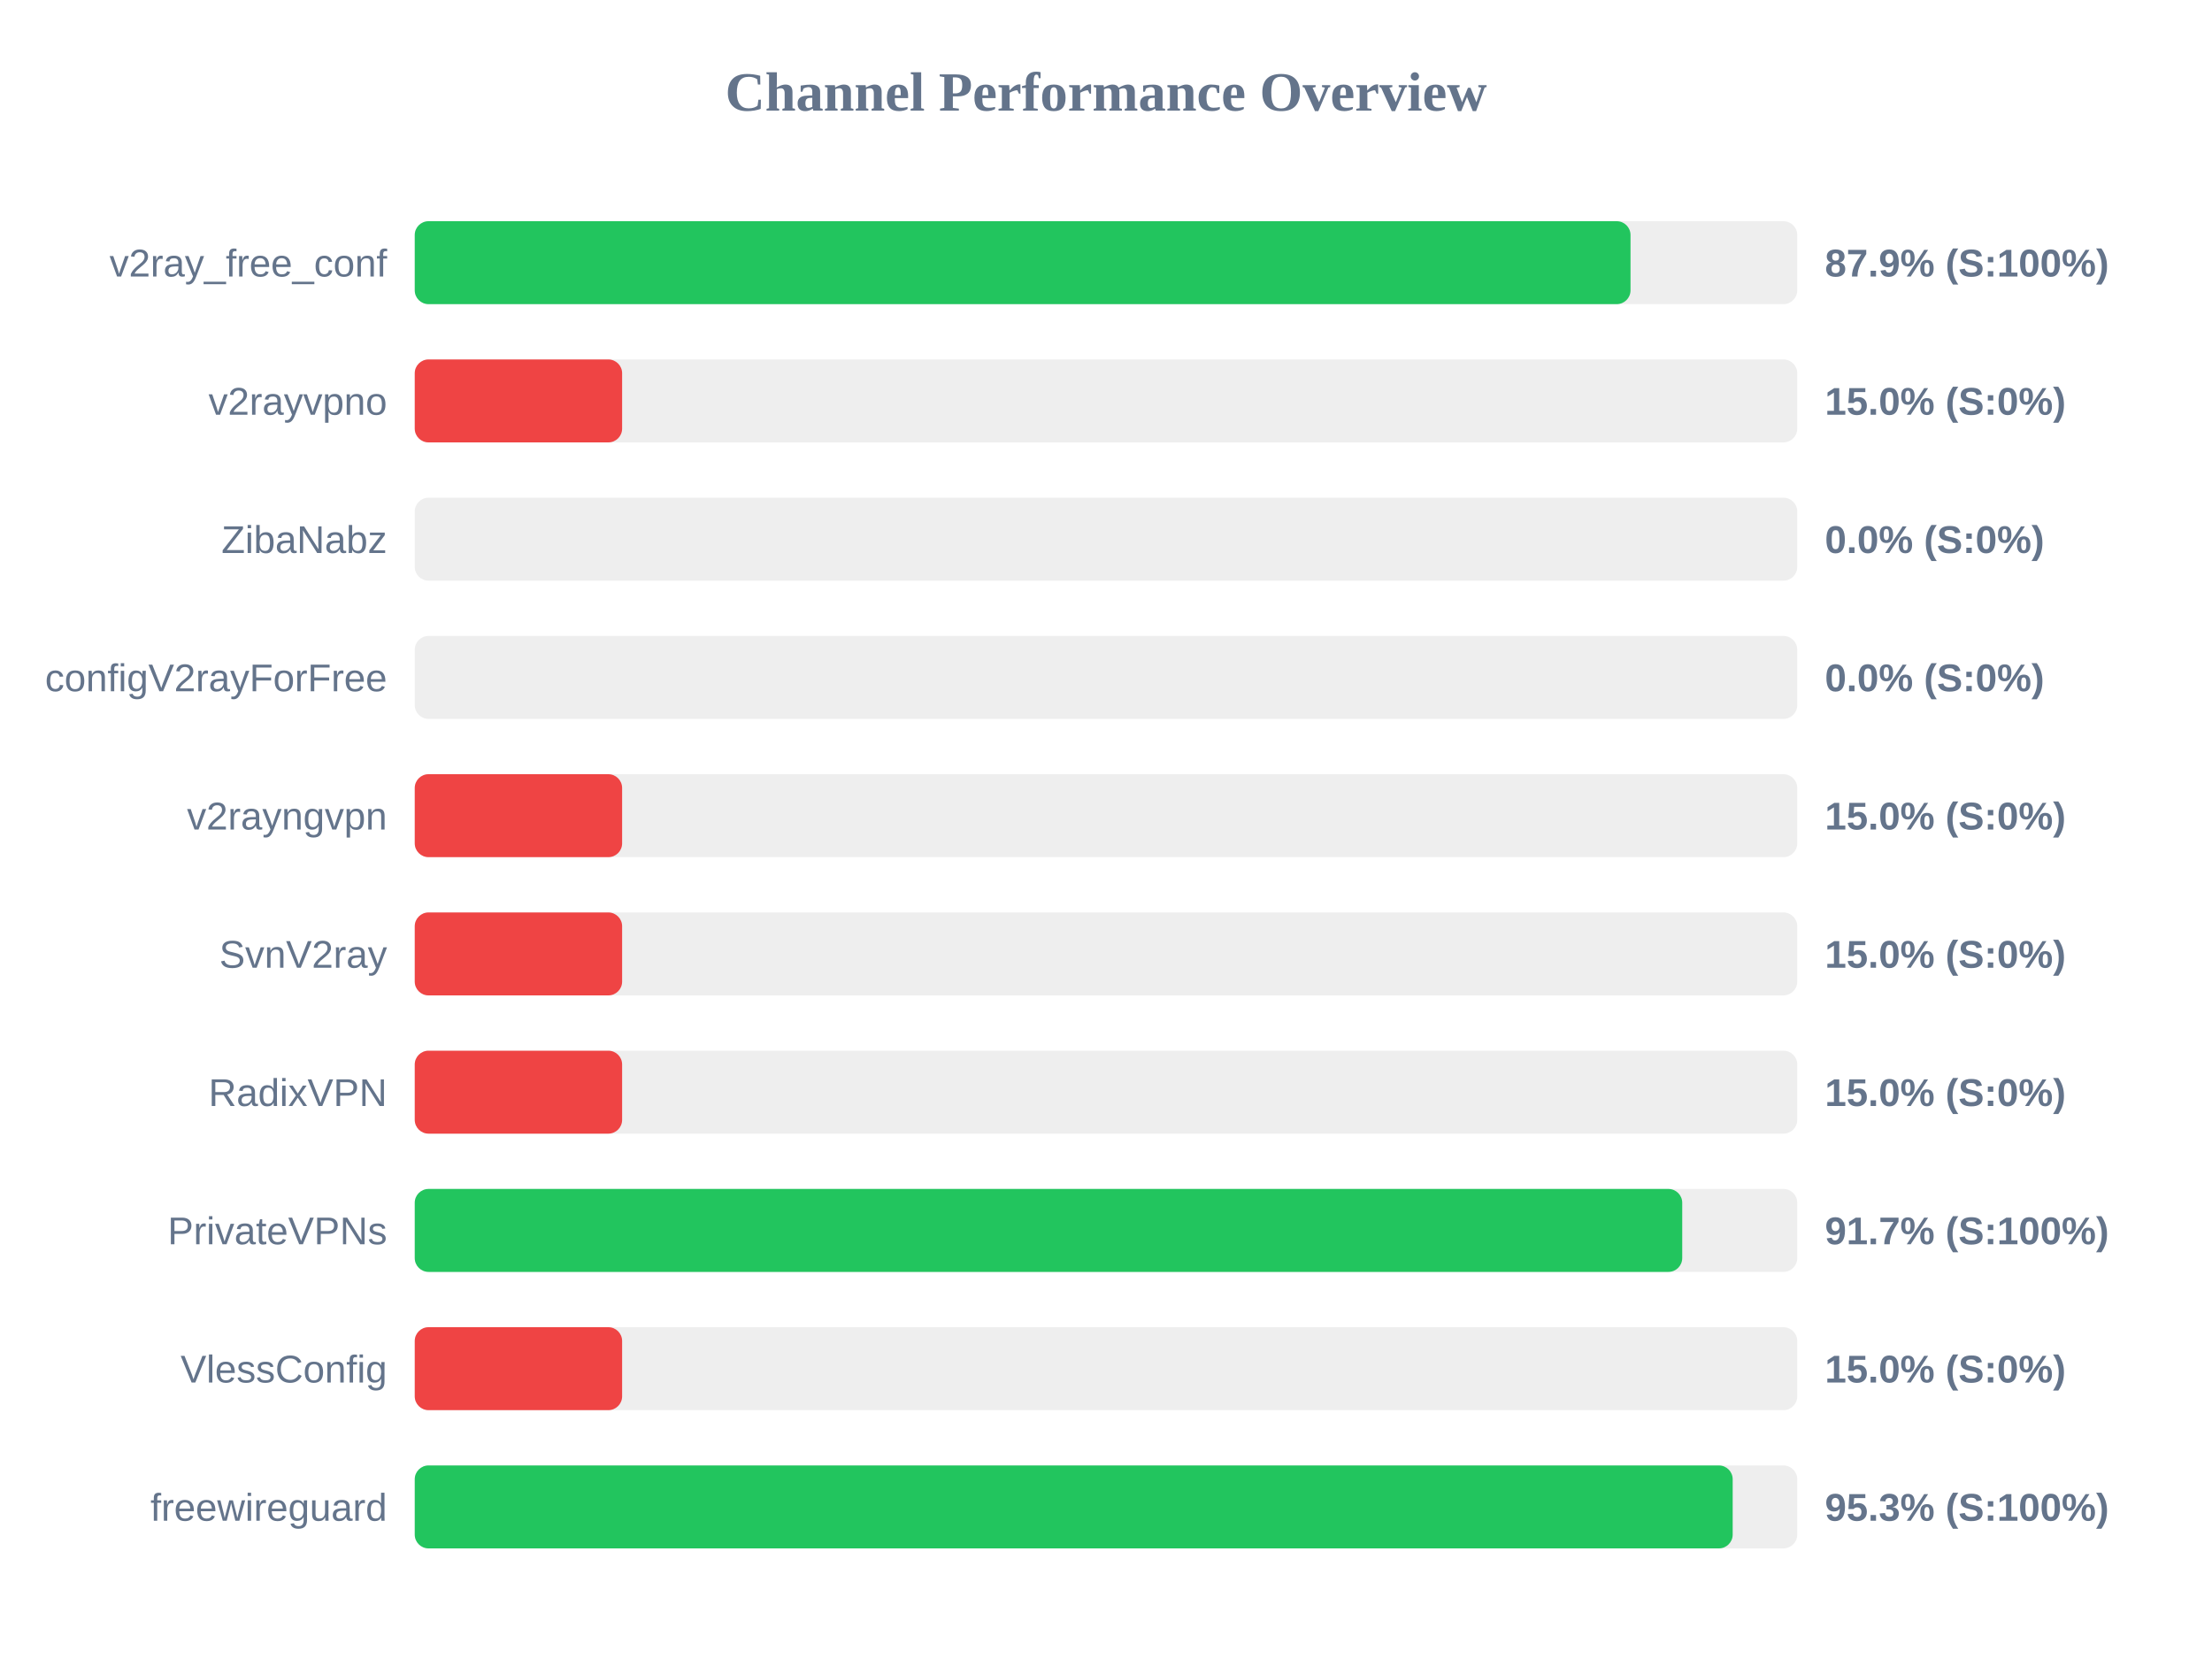
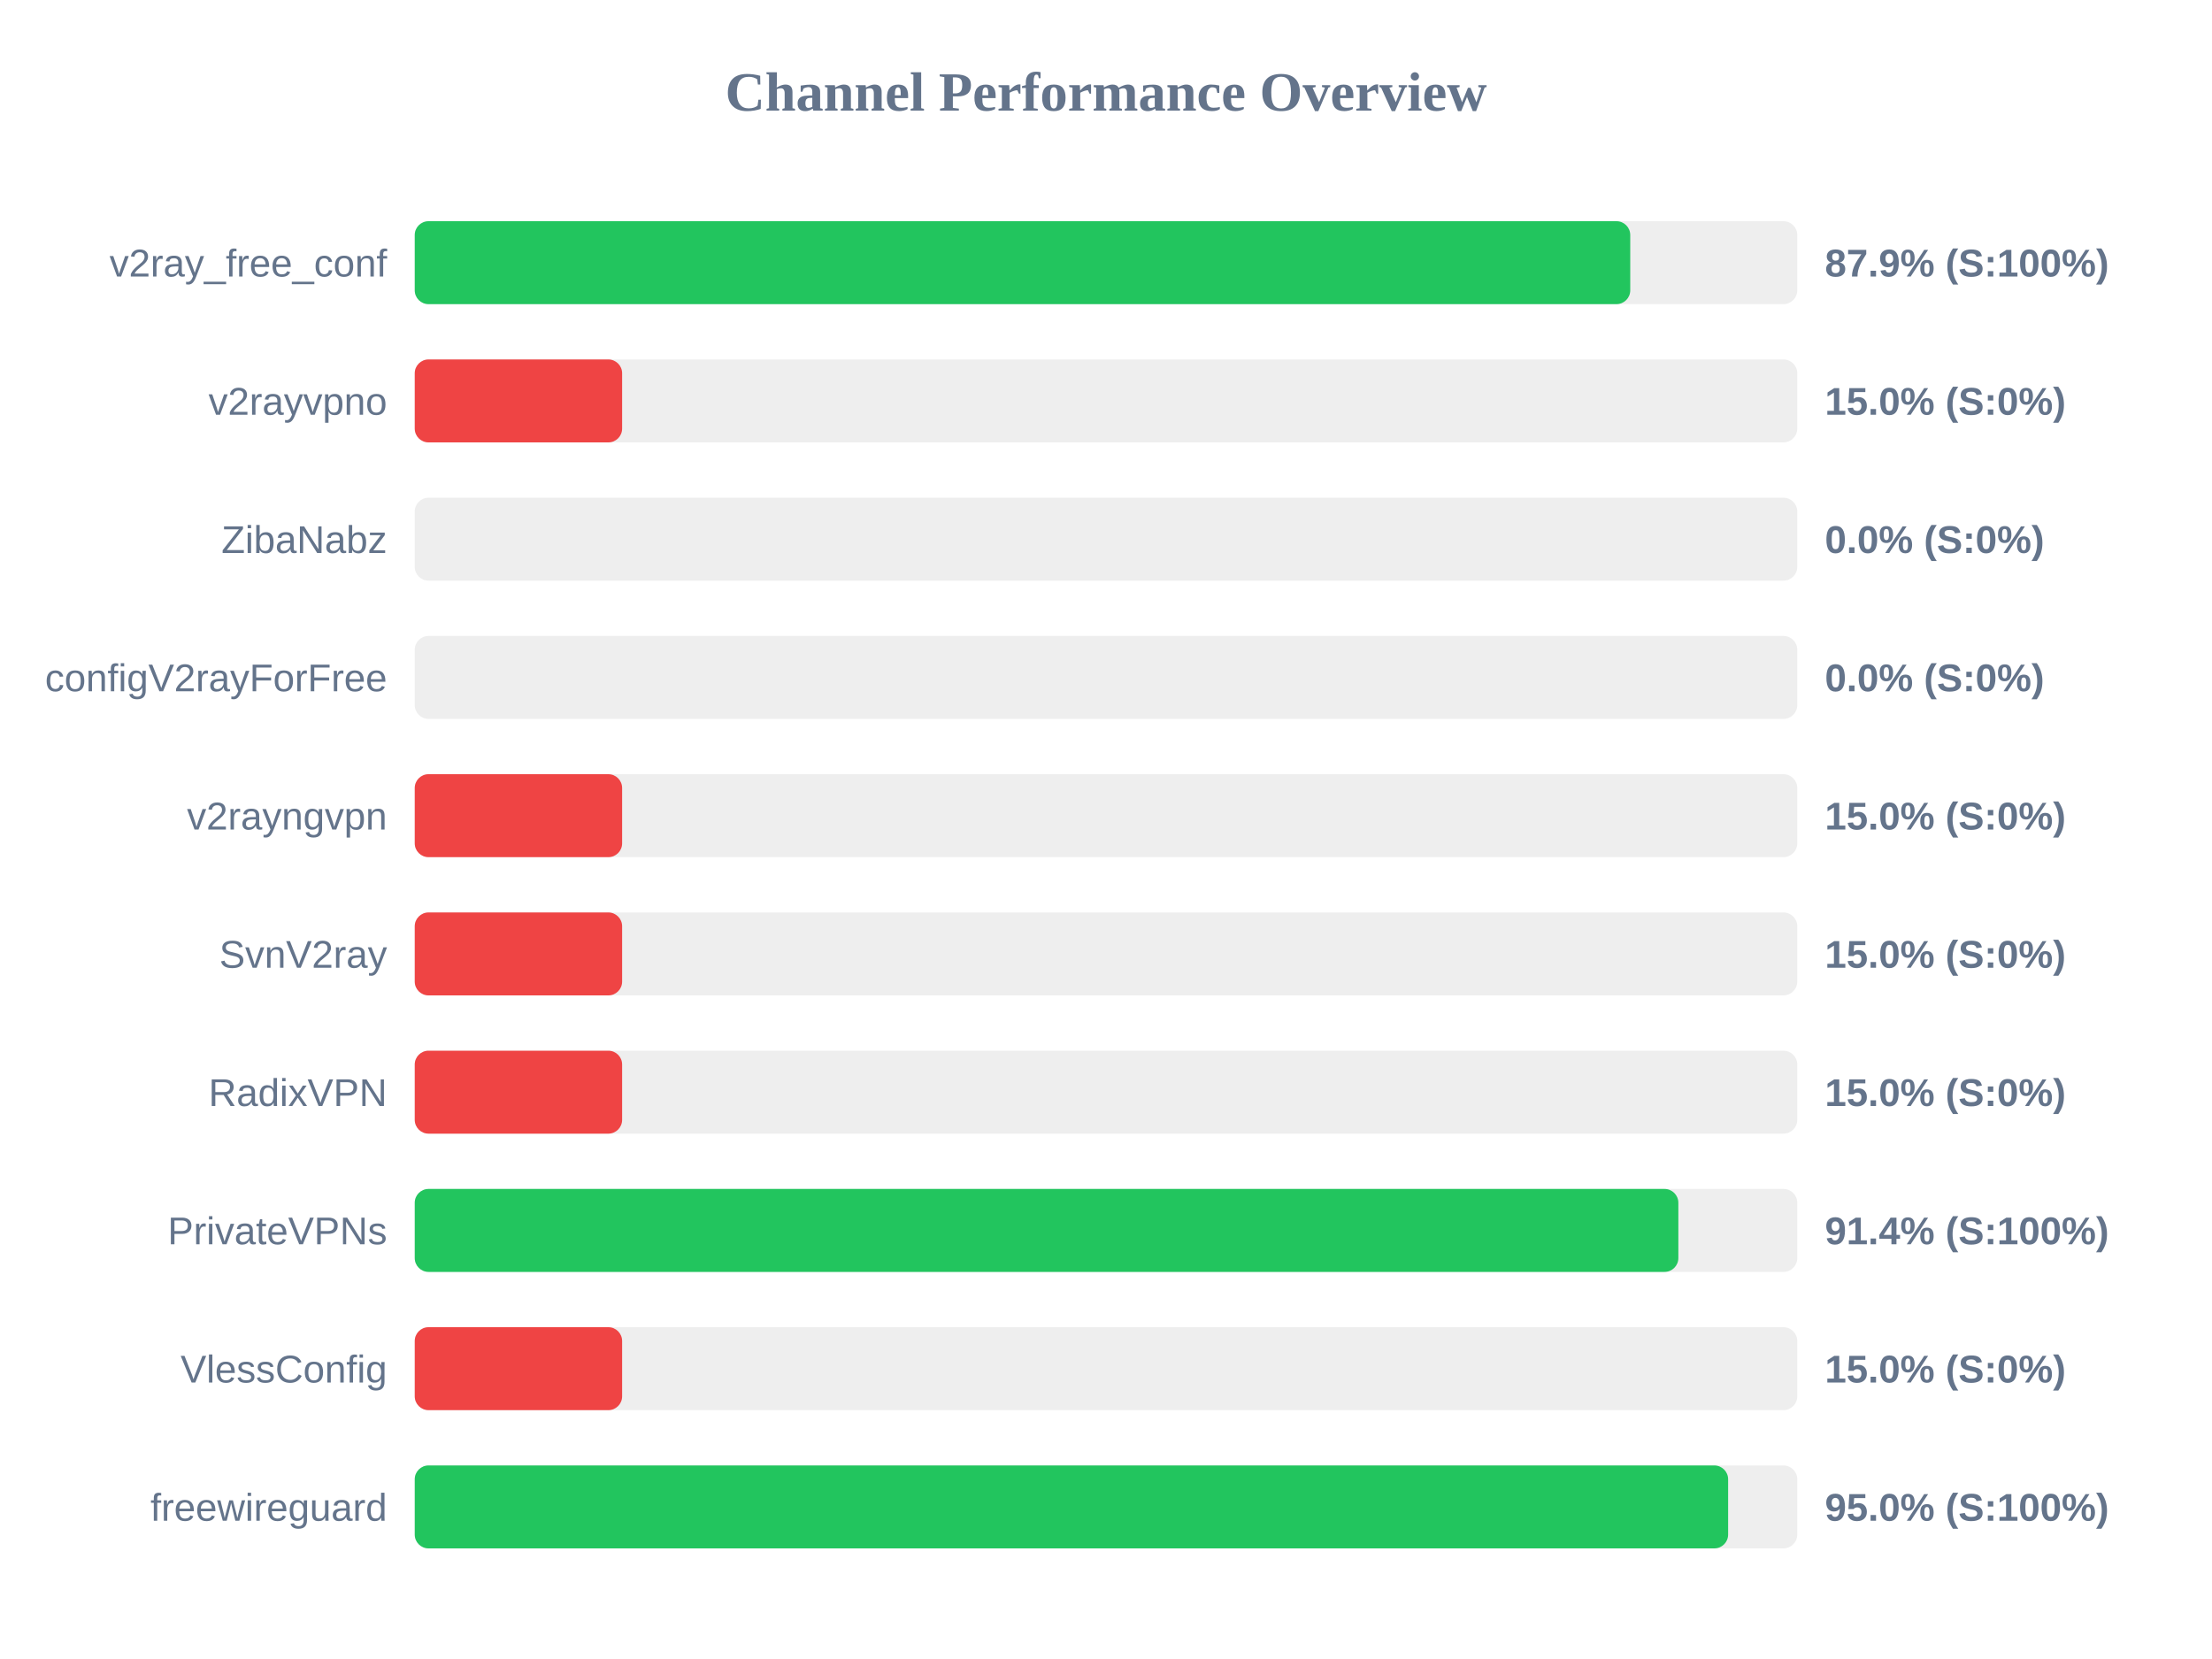
<svg xmlns="http://www.w3.org/2000/svg" width="800" height="600" version="1.1">
  <style>
        .row { font: 14px Arial; fill: #64748b; }
        .score { font: bold 14px Arial; fill: #64748b; }
    </style>
  <text x="400" y="40" text-anchor="middle" font-size="20px" font-weight="bold" fill="#64748b">Channel Performance Overview</text>
  <rect x="150" y="80" width="500" height="30" fill="#eee" rx="5" />
-   <rect x="150" y="80" width="439.7" height="30" fill="#22c55e" rx="5" />
+   <rect x="150" y="80" width="439.6" height="30" fill="#22c55e" rx="5" />
  <text x="140" y="100" text-anchor="end" class="row">v2ray_free_conf</text>
  <text x="660" y="100" text-anchor="start" class="score">87.9% (S:100%)</text>
  <rect x="150" y="130" width="500" height="30" fill="#eee" rx="5" />
  <rect x="150" y="130" width="75.0" height="30" fill="#ef4444" rx="5" />
  <text x="140" y="150" text-anchor="end" class="row">v2rayvpno</text>
  <text x="660" y="150" text-anchor="start" class="score">15.0% (S:0%)</text>
  <rect x="150" y="180" width="500" height="30" fill="#eee" rx="5" />
  <rect x="150" y="180" width="0.0" height="30" fill="#ef4444" rx="5" />
  <text x="140" y="200" text-anchor="end" class="row">ZibaNabz</text>
  <text x="660" y="200" text-anchor="start" class="score">0.0% (S:0%)</text>
  <rect x="150" y="230" width="500" height="30" fill="#eee" rx="5" />
  <rect x="150" y="230" width="0.0" height="30" fill="#ef4444" rx="5" />
  <text x="140" y="250" text-anchor="end" class="row">configV2rayForFree</text>
  <text x="660" y="250" text-anchor="start" class="score">0.0% (S:0%)</text>
  <rect x="150" y="280" width="500" height="30" fill="#eee" rx="5" />
  <rect x="150" y="280" width="75.0" height="30" fill="#ef4444" rx="5" />
  <text x="140" y="300" text-anchor="end" class="row">v2rayngvpn</text>
  <text x="660" y="300" text-anchor="start" class="score">15.0% (S:0%)</text>
  <rect x="150" y="330" width="500" height="30" fill="#eee" rx="5" />
  <rect x="150" y="330" width="75.0" height="30" fill="#ef4444" rx="5" />
  <text x="140" y="350" text-anchor="end" class="row">SvnV2ray</text>
  <text x="660" y="350" text-anchor="start" class="score">15.0% (S:0%)</text>
  <rect x="150" y="380" width="500" height="30" fill="#eee" rx="5" />
  <rect x="150" y="380" width="75.0" height="30" fill="#ef4444" rx="5" />
  <text x="140" y="400" text-anchor="end" class="row">RadixVPN</text>
  <text x="660" y="400" text-anchor="start" class="score">15.0% (S:0%)</text>
  <rect x="150" y="430" width="500" height="30" fill="#eee" rx="5" />
-   <rect x="150" y="430" width="458.4" height="30" fill="#22c55e" rx="5" />
+   <rect x="150" y="430" width="457.0" height="30" fill="#22c55e" rx="5" />
  <text x="140" y="450" text-anchor="end" class="row">PrivateVPNs</text>
-   <text x="660" y="450" text-anchor="start" class="score">91.7% (S:100%)</text>
+   <text x="660" y="450" text-anchor="start" class="score">91.4% (S:100%)</text>
  <rect x="150" y="480" width="500" height="30" fill="#eee" rx="5" />
  <rect x="150" y="480" width="75.0" height="30" fill="#ef4444" rx="5" />
  <text x="140" y="500" text-anchor="end" class="row">VlessConfig</text>
  <text x="660" y="500" text-anchor="start" class="score">15.0% (S:0%)</text>
  <rect x="150" y="530" width="500" height="30" fill="#eee" rx="5" />
-   <rect x="150" y="530" width="476.65" height="30" fill="#22c55e" rx="5" />
+   <rect x="150" y="530" width="475.0" height="30" fill="#22c55e" rx="5" />
  <text x="140" y="550" text-anchor="end" class="row">freewireguard</text>
-   <text x="660" y="550" text-anchor="start" class="score">95.3% (S:100%)</text>
+   <text x="660" y="550" text-anchor="start" class="score">95.0% (S:100%)</text>
</svg>
